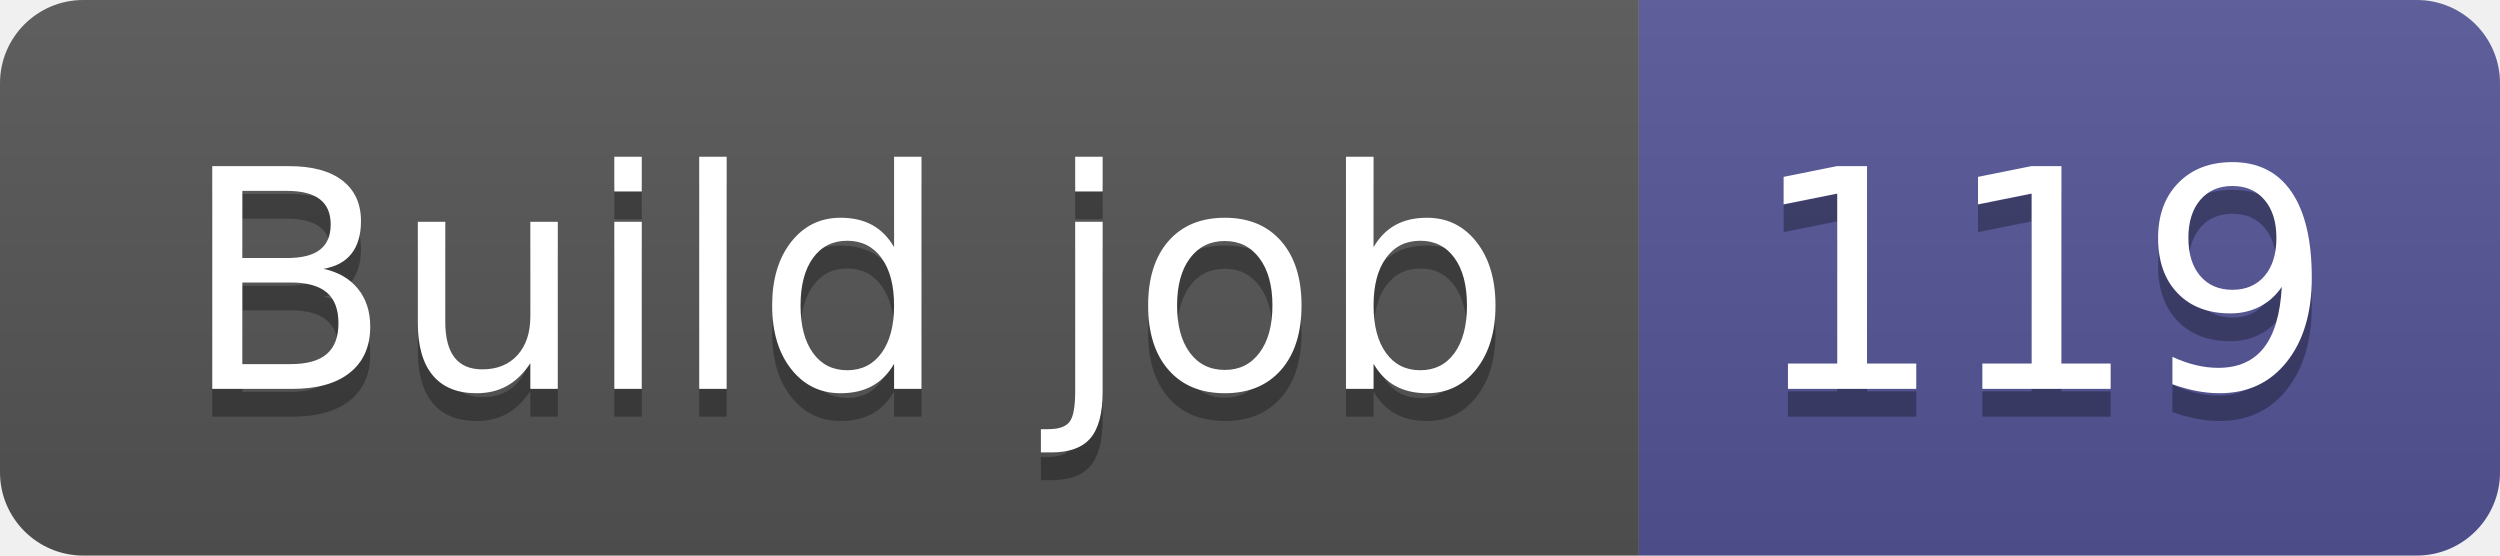
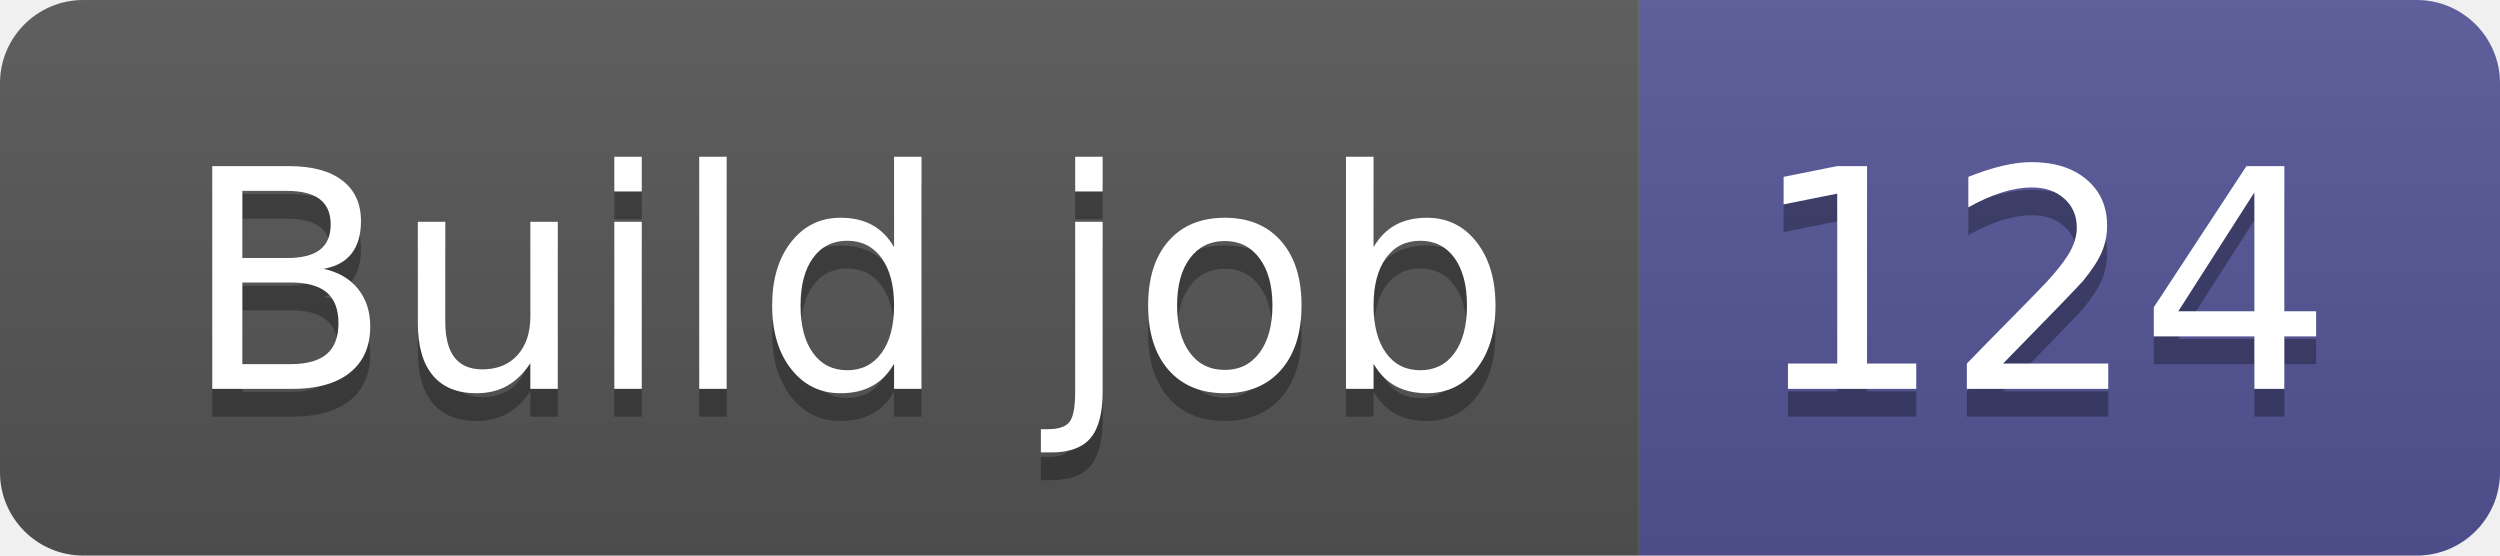
- <svg xmlns="http://www.w3.org/2000/svg" width="90" height="20" role="img" aria-label="Build job: 119">
+ <svg xmlns="http://www.w3.org/2000/svg" width="90" height="20" role="img" aria-label="Build job: 124">
  <linearGradient id="s" x2="0" y2="100%">
    <stop offset="0" stop-color="#bbb" stop-opacity=".1" />
    <stop offset="1" stop-opacity=".1" />
  </linearGradient>
  <clipPath id="r">
    <rect width="90" height="20" rx="3" fill="#fff" />
  </clipPath>
  <g clip-path="url(#r)">
    <rect width="59" height="20" fill="#555" />
    <rect x="59" width="31" height="20" fill="#535597" />
    <rect width="90" height="20" fill="url(#s)" />
  </g>
  <g fill="#fff" text-anchor="middle" font-family="Verdana,Geneva,DejaVu Sans,sans-serif" text-rendering="geometricPrecision" font-size="110">
    <text aria-hidden="true" x="305" y="150" fill="#010101" fill-opacity=".3" transform="scale(.1)" textLength="490">Build job</text>
    <text x="305" y="140" transform="scale(.1)" fill="#fff" textLength="490">Build job</text>
-     <text aria-hidden="true" x="735" y="150" fill="#010101" fill-opacity=".3" transform="scale(.1)" textLength="210">119</text>
-     <text x="735" y="140" transform="scale(.1)" fill="#fff" textLength="210">119</text>
+     <text aria-hidden="true" x="735" y="150" fill="#010101" fill-opacity=".3" transform="scale(.1)" textLength="210">124</text>
+     <text x="735" y="140" transform="scale(.1)" fill="#fff" textLength="210">124</text>
  </g>
</svg>
